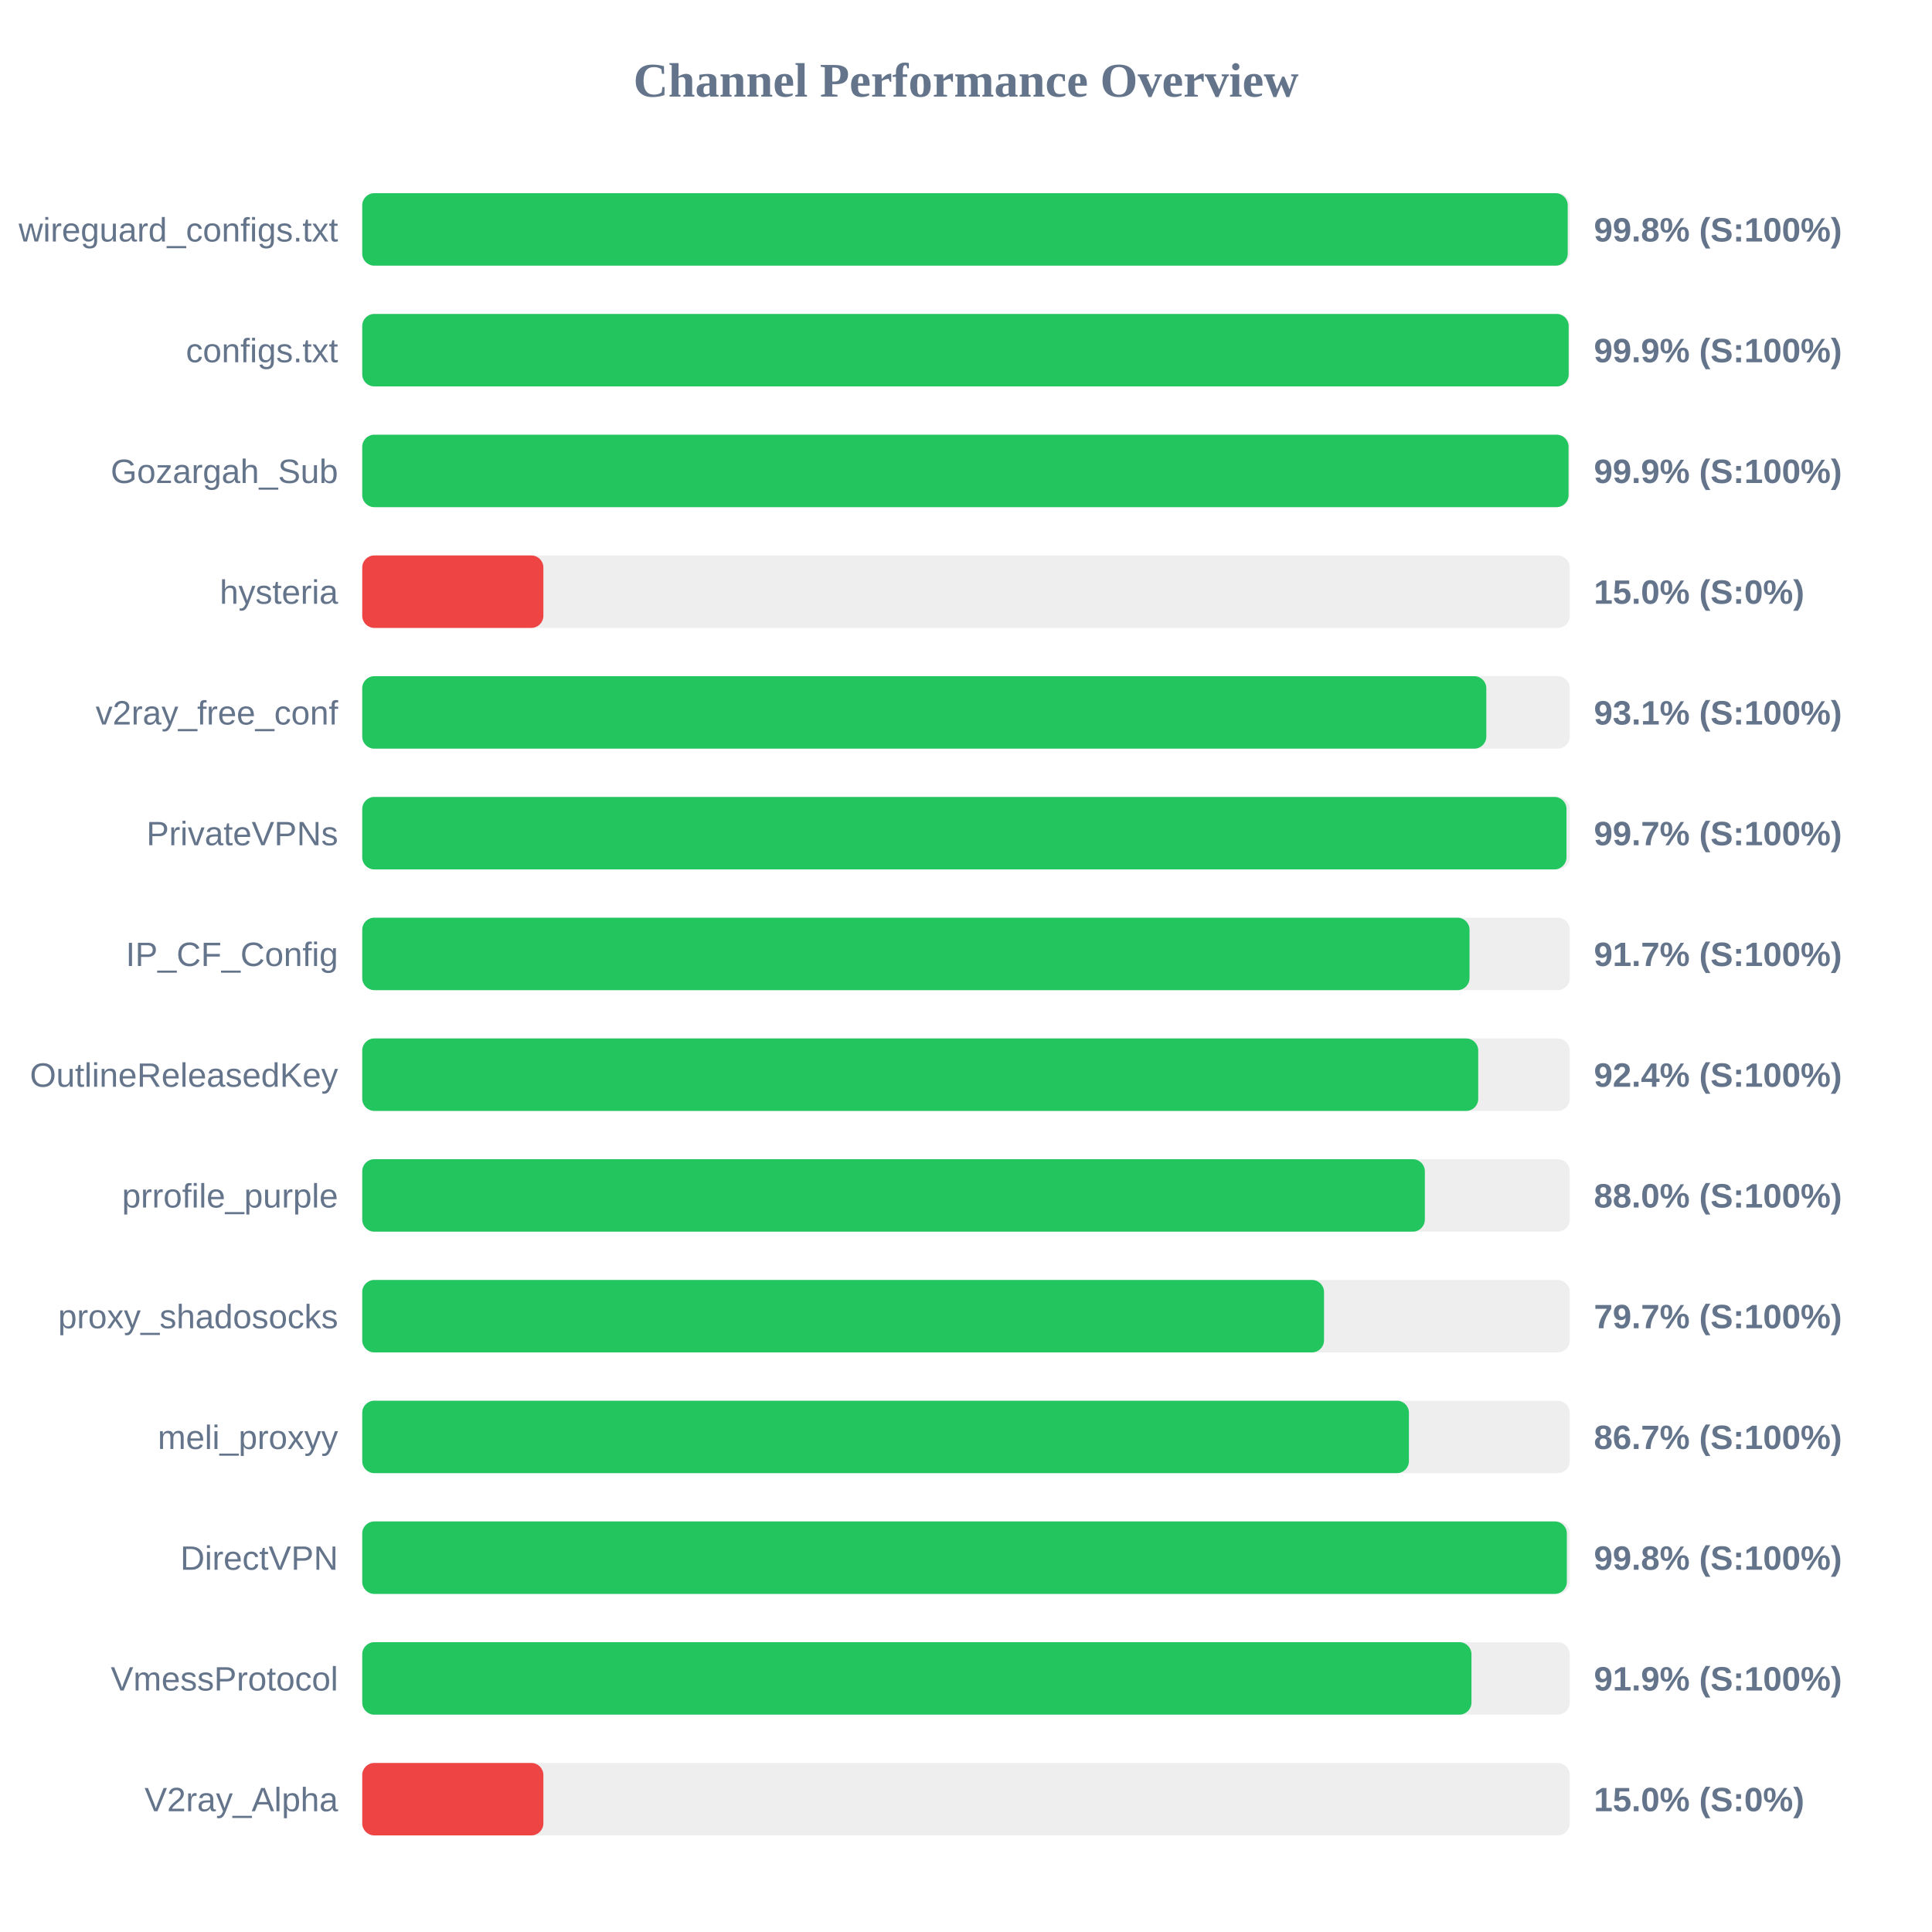
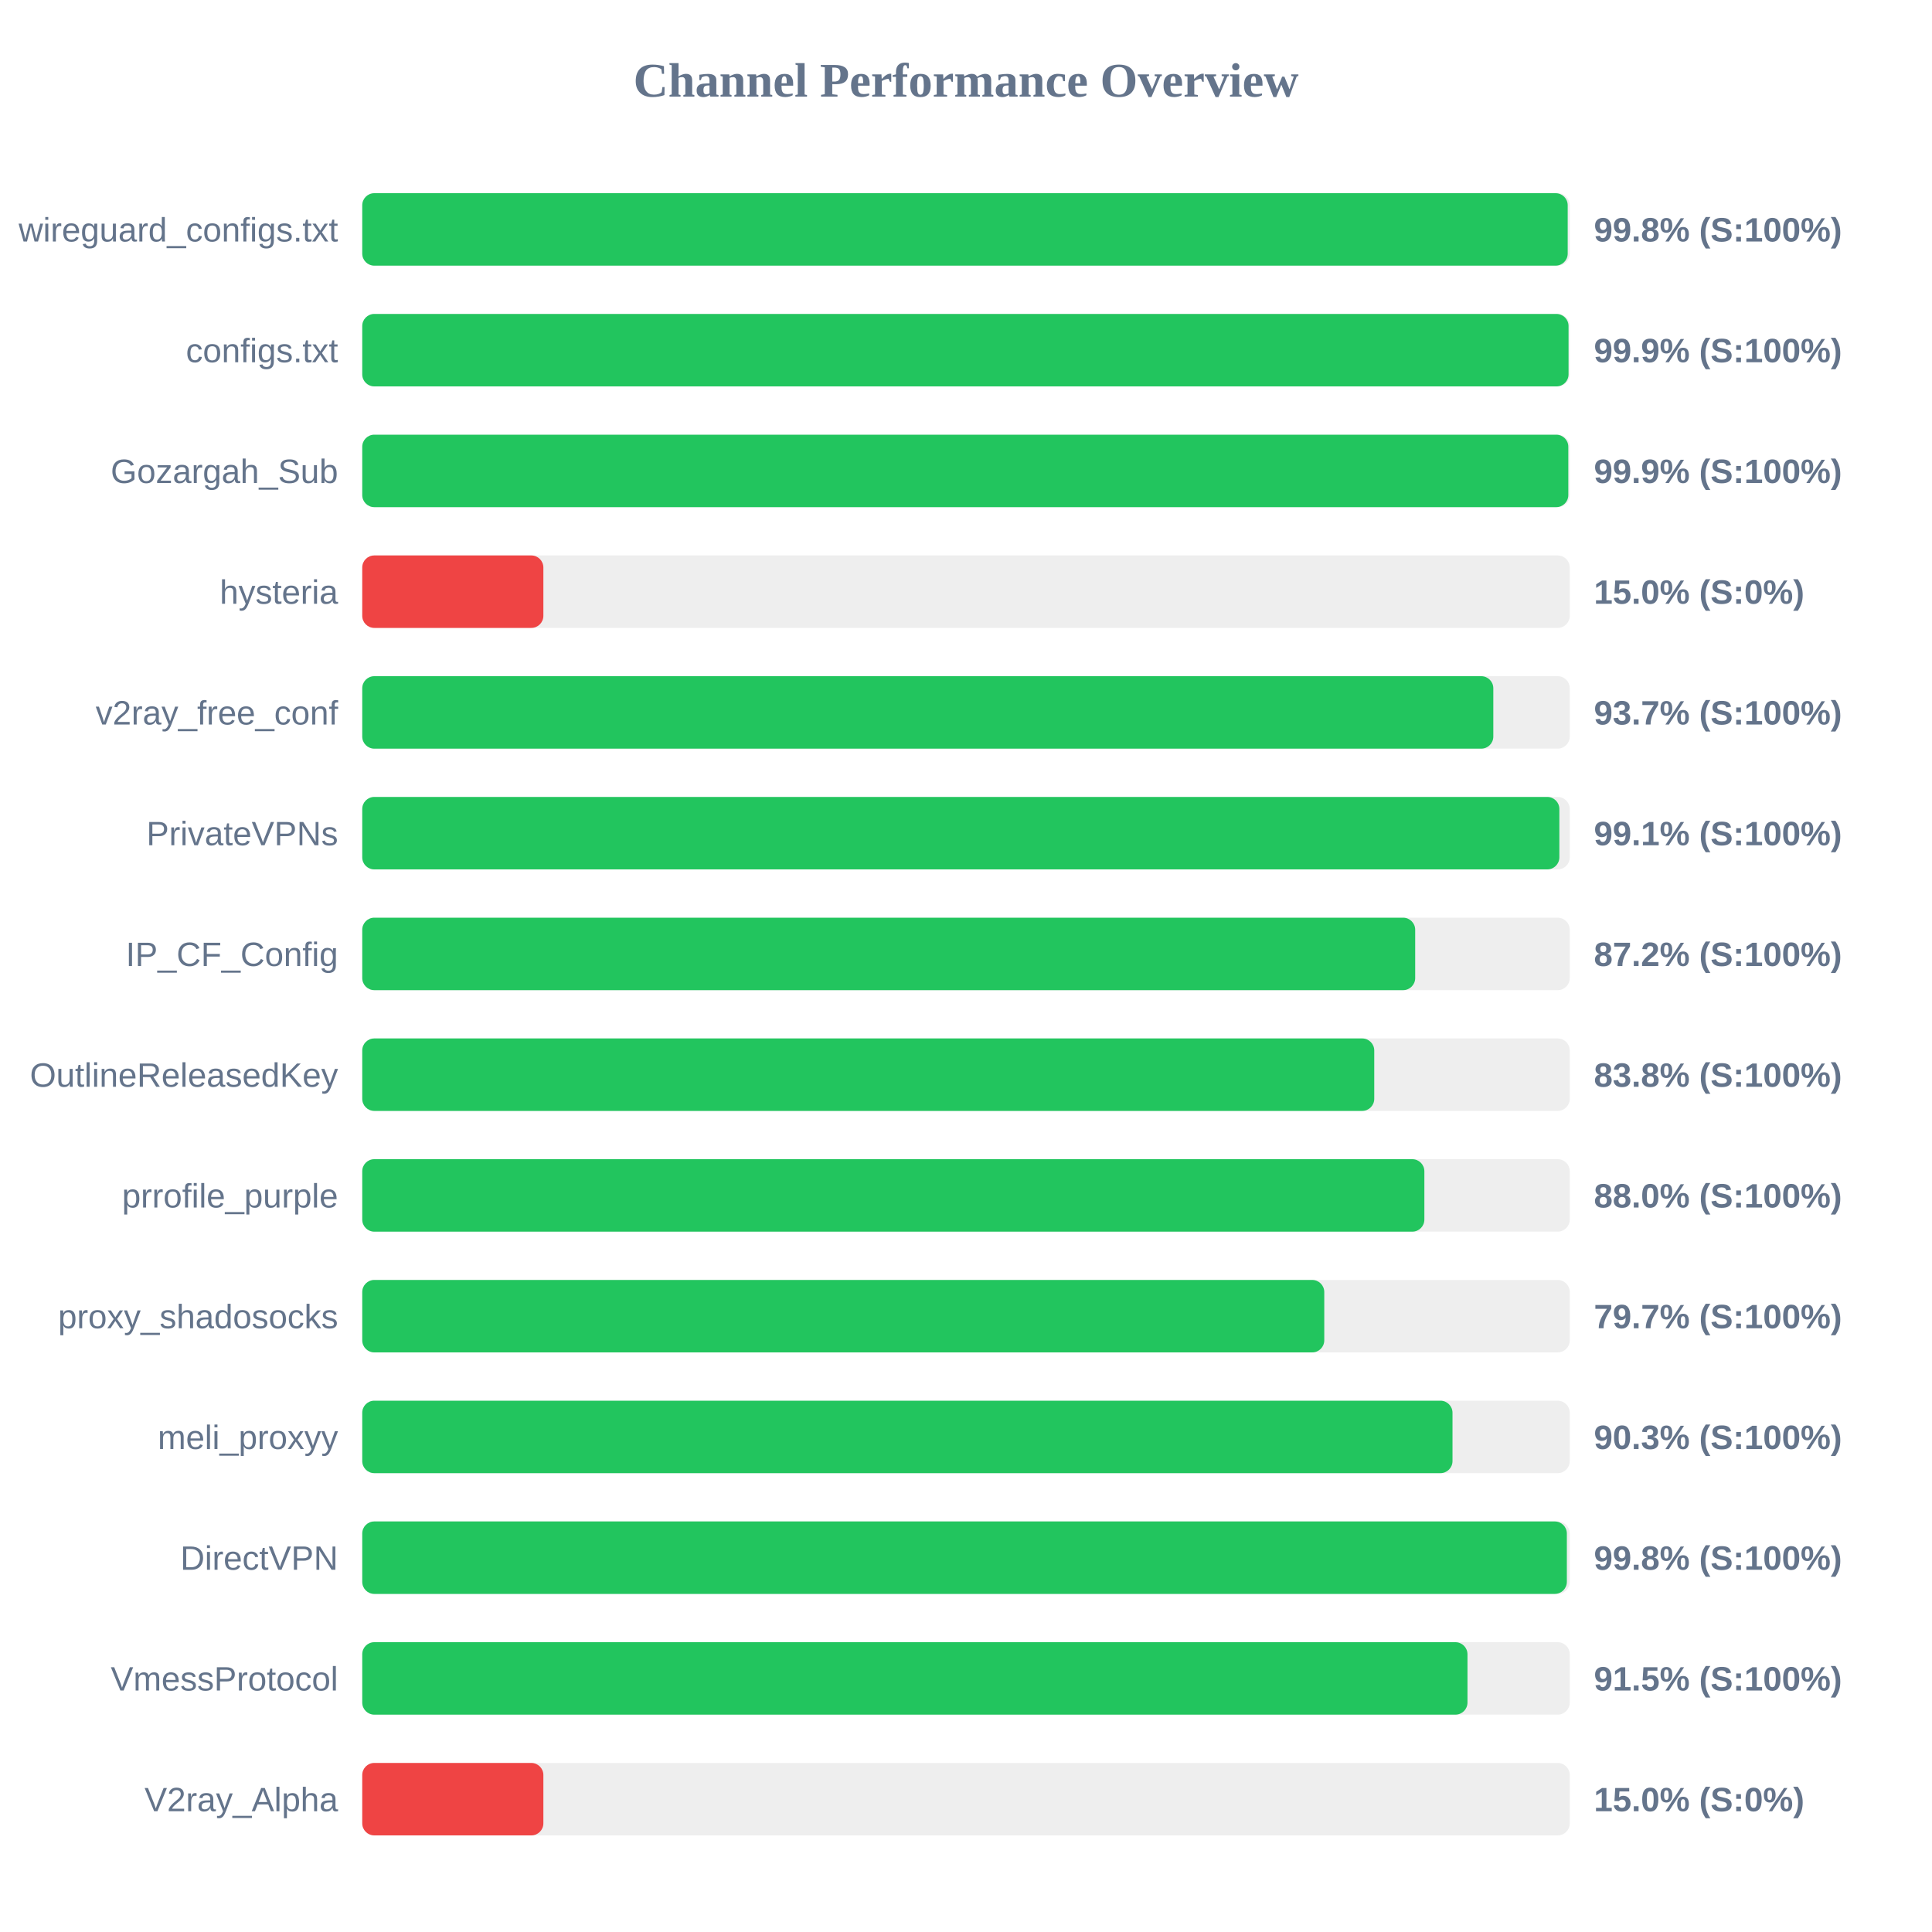
<svg xmlns="http://www.w3.org/2000/svg" width="800" height="800" version="1.1">
  <style>
        .row { font: 14px Arial; fill: #64748b; }
        .score { font: bold 14px Arial; fill: #64748b; }
    </style>
  <text x="400" y="40" text-anchor="middle" font-size="20px" font-weight="bold" fill="#64748b">Channel Performance Overview</text>
  <rect x="150" y="80" width="500" height="30" fill="#eee" rx="5" />
  <rect x="150" y="80" width="499.15" height="30" fill="#22c55e" rx="5" />
  <text x="140" y="100" text-anchor="end" class="row">wireguard_configs.txt</text>
  <text x="660" y="100" text-anchor="start" class="score">99.8% (S:100%)</text>
  <rect x="150" y="130" width="500" height="30" fill="#eee" rx="5" />
-   <rect x="150" y="130" width="499.55" height="30" fill="#22c55e" rx="5" />
+   <rect x="150" y="130" width="499.5" height="30" fill="#22c55e" rx="5" />
  <text x="140" y="150" text-anchor="end" class="row">configs.txt</text>
  <text x="660" y="150" text-anchor="start" class="score">99.9% (S:100%)</text>
  <rect x="150" y="180" width="500" height="30" fill="#eee" rx="5" />
-   <rect x="150" y="180" width="499.5" height="30" fill="#22c55e" rx="5" />
+   <rect x="150" y="180" width="499.4" height="30" fill="#22c55e" rx="5" />
  <text x="140" y="200" text-anchor="end" class="row">Gozargah_Sub</text>
  <text x="660" y="200" text-anchor="start" class="score">99.9% (S:100%)</text>
  <rect x="150" y="230" width="500" height="30" fill="#eee" rx="5" />
  <rect x="150" y="230" width="75.0" height="30" fill="#ef4444" rx="5" />
  <text x="140" y="250" text-anchor="end" class="row">hysteria</text>
  <text x="660" y="250" text-anchor="start" class="score">15.0% (S:0%)</text>
  <rect x="150" y="280" width="500" height="30" fill="#eee" rx="5" />
-   <rect x="150" y="280" width="465.45" height="30" fill="#22c55e" rx="5" />
+   <rect x="150" y="280" width="468.35" height="30" fill="#22c55e" rx="5" />
  <text x="140" y="300" text-anchor="end" class="row">v2ray_free_conf</text>
-   <text x="660" y="300" text-anchor="start" class="score">93.1% (S:100%)</text>
+   <text x="660" y="300" text-anchor="start" class="score">93.7% (S:100%)</text>
  <rect x="150" y="330" width="500" height="30" fill="#eee" rx="5" />
-   <rect x="150" y="330" width="498.65" height="30" fill="#22c55e" rx="5" />
+   <rect x="150" y="330" width="495.7" height="30" fill="#22c55e" rx="5" />
  <text x="140" y="350" text-anchor="end" class="row">PrivateVPNs</text>
-   <text x="660" y="350" text-anchor="start" class="score">99.7% (S:100%)</text>
+   <text x="660" y="350" text-anchor="start" class="score">99.1% (S:100%)</text>
  <rect x="150" y="380" width="500" height="30" fill="#eee" rx="5" />
-   <rect x="150" y="380" width="458.5" height="30" fill="#22c55e" rx="5" />
+   <rect x="150" y="380" width="436.0" height="30" fill="#22c55e" rx="5" />
  <text x="140" y="400" text-anchor="end" class="row">IP_CF_Config</text>
-   <text x="660" y="400" text-anchor="start" class="score">91.7% (S:100%)</text>
+   <text x="660" y="400" text-anchor="start" class="score">87.2% (S:100%)</text>
  <rect x="150" y="430" width="500" height="30" fill="#eee" rx="5" />
-   <rect x="150" y="430" width="462.1" height="30" fill="#22c55e" rx="5" />
+   <rect x="150" y="430" width="419.05" height="30" fill="#22c55e" rx="5" />
  <text x="140" y="450" text-anchor="end" class="row">OutlineReleasedKey</text>
-   <text x="660" y="450" text-anchor="start" class="score">92.4% (S:100%)</text>
+   <text x="660" y="450" text-anchor="start" class="score">83.8% (S:100%)</text>
  <rect x="150" y="480" width="500" height="30" fill="#eee" rx="5" />
-   <rect x="150" y="480" width="440.0" height="30" fill="#22c55e" rx="5" />
+   <rect x="150" y="480" width="439.8" height="30" fill="#22c55e" rx="5" />
  <text x="140" y="500" text-anchor="end" class="row">prrofile_purple</text>
  <text x="660" y="500" text-anchor="start" class="score">88.0% (S:100%)</text>
  <rect x="150" y="530" width="500" height="30" fill="#eee" rx="5" />
-   <rect x="150" y="530" width="398.25" height="30" fill="#22c55e" rx="5" />
+   <rect x="150" y="530" width="398.35" height="30" fill="#22c55e" rx="5" />
  <text x="140" y="550" text-anchor="end" class="row">proxy_shadosocks</text>
  <text x="660" y="550" text-anchor="start" class="score">79.7% (S:100%)</text>
  <rect x="150" y="580" width="500" height="30" fill="#eee" rx="5" />
-   <rect x="150" y="580" width="433.4" height="30" fill="#22c55e" rx="5" />
+   <rect x="150" y="580" width="451.45" height="30" fill="#22c55e" rx="5" />
  <text x="140" y="600" text-anchor="end" class="row">meli_proxyy</text>
-   <text x="660" y="600" text-anchor="start" class="score">86.7% (S:100%)</text>
+   <text x="660" y="600" text-anchor="start" class="score">90.3% (S:100%)</text>
  <rect x="150" y="630" width="500" height="30" fill="#eee" rx="5" />
  <rect x="150" y="630" width="498.8" height="30" fill="#22c55e" rx="5" />
  <text x="140" y="650" text-anchor="end" class="row">DirectVPN</text>
  <text x="660" y="650" text-anchor="start" class="score">99.8% (S:100%)</text>
  <rect x="150" y="680" width="500" height="30" fill="#eee" rx="5" />
-   <rect x="150" y="680" width="459.3" height="30" fill="#22c55e" rx="5" />
+   <rect x="150" y="680" width="457.65" height="30" fill="#22c55e" rx="5" />
  <text x="140" y="700" text-anchor="end" class="row">VmessProtocol</text>
-   <text x="660" y="700" text-anchor="start" class="score">91.9% (S:100%)</text>
+   <text x="660" y="700" text-anchor="start" class="score">91.5% (S:100%)</text>
  <rect x="150" y="730" width="500" height="30" fill="#eee" rx="5" />
  <rect x="150" y="730" width="75.0" height="30" fill="#ef4444" rx="5" />
  <text x="140" y="750" text-anchor="end" class="row">V2ray_Alpha</text>
  <text x="660" y="750" text-anchor="start" class="score">15.0% (S:0%)</text>
</svg>
